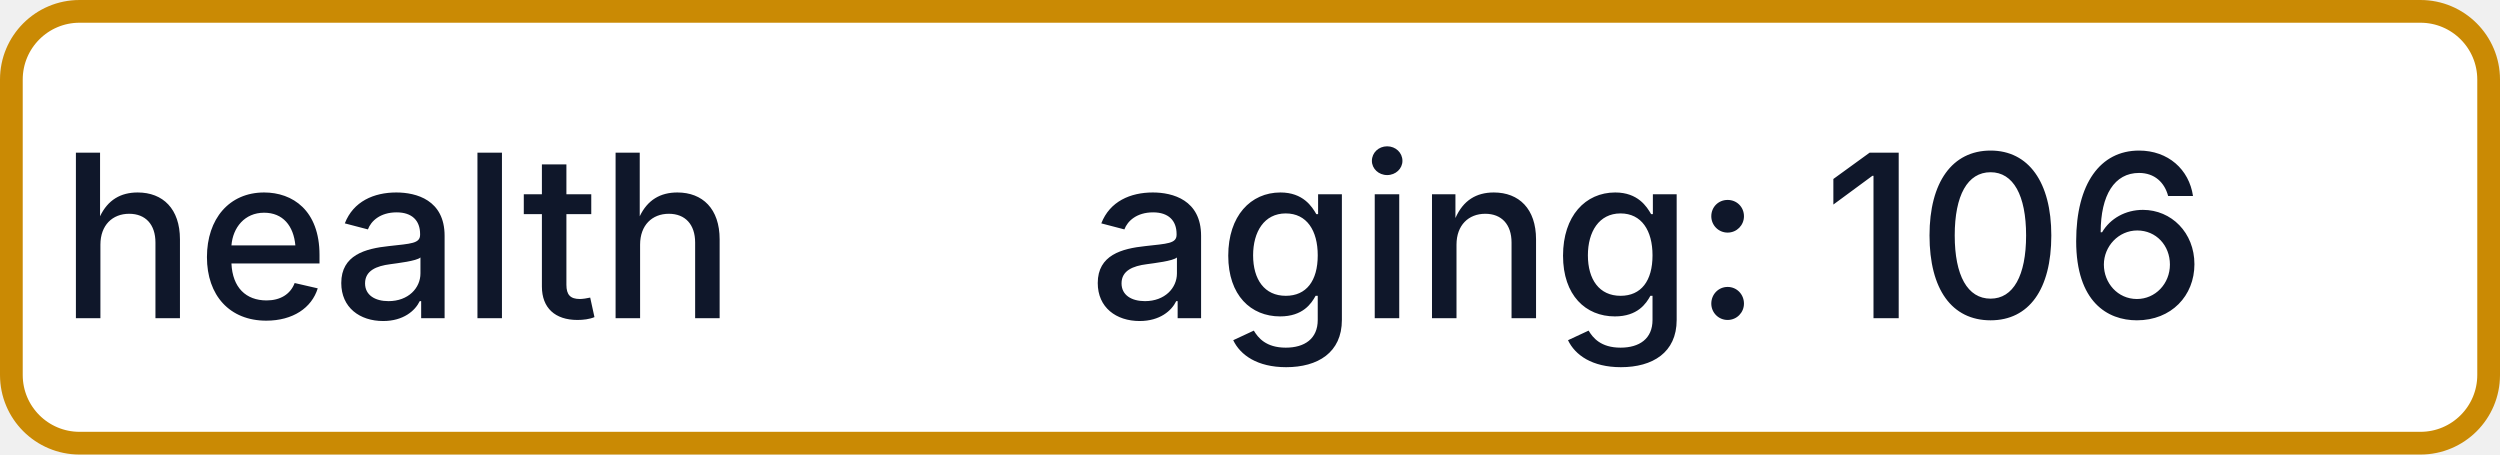
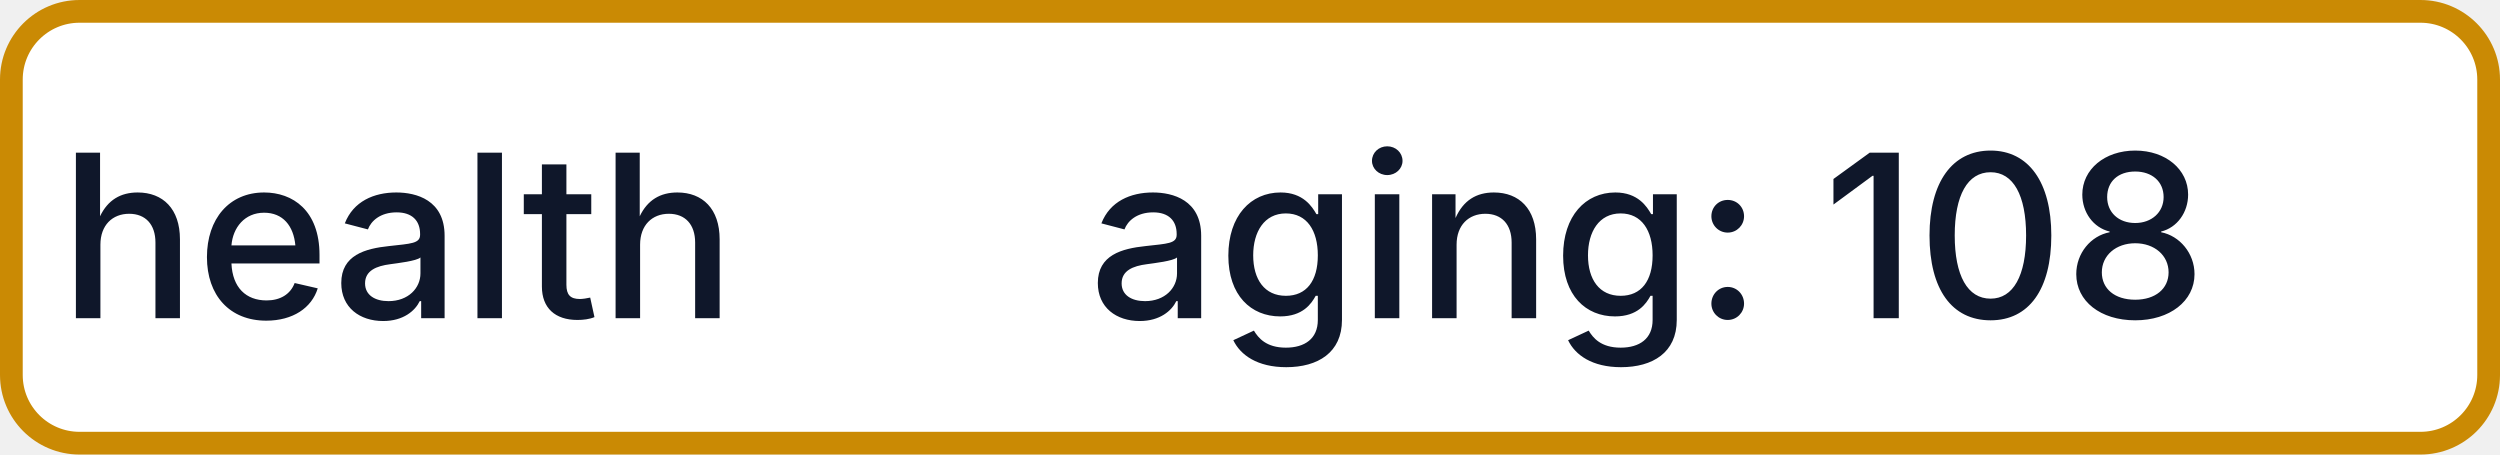
- <svg xmlns="http://www.w3.org/2000/svg" width="110" height="20" role="img" aria-label="health: aging: 106">
+ <svg xmlns="http://www.w3.org/2000/svg" width="110" height="20" role="img" aria-label="health: aging: 108">
  <rect x="0.5" y="0.5" width="109" height="19" rx="3" fill="#FFFFFF" stroke="#CA8A04" stroke-width="1" />
  <g fill="#0F172A" text-anchor="middle" font-family="-apple-system,BlinkMacSystemFont,Segoe UI,sans-serif" font-size="10" font-weight="500">
    <text x="17.5" y="14">health</text>
-     <text x="72.5" y="14" textLength="68" lengthAdjust="spacingAndGlyphs">aging: 106</text>
+     <text x="72.5" y="14" textLength="68" lengthAdjust="spacingAndGlyphs">aging: 108</text>
  </g>
</svg>
